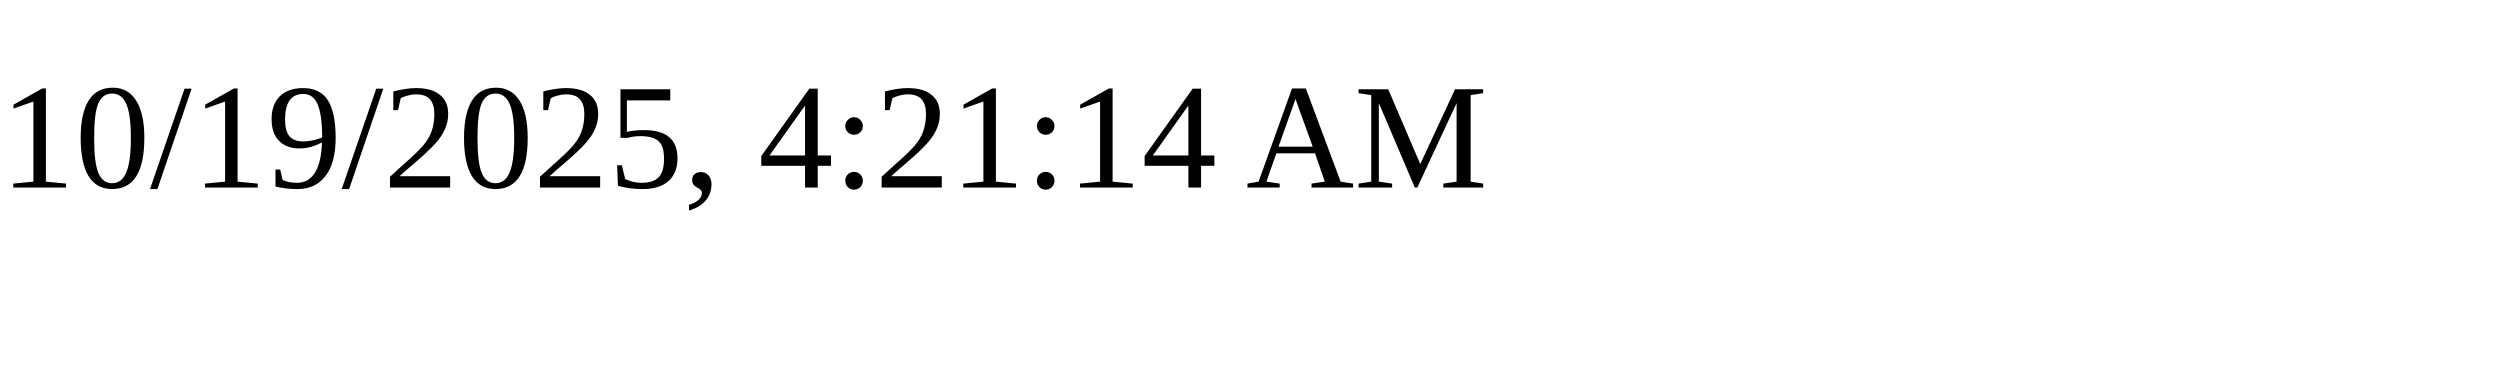
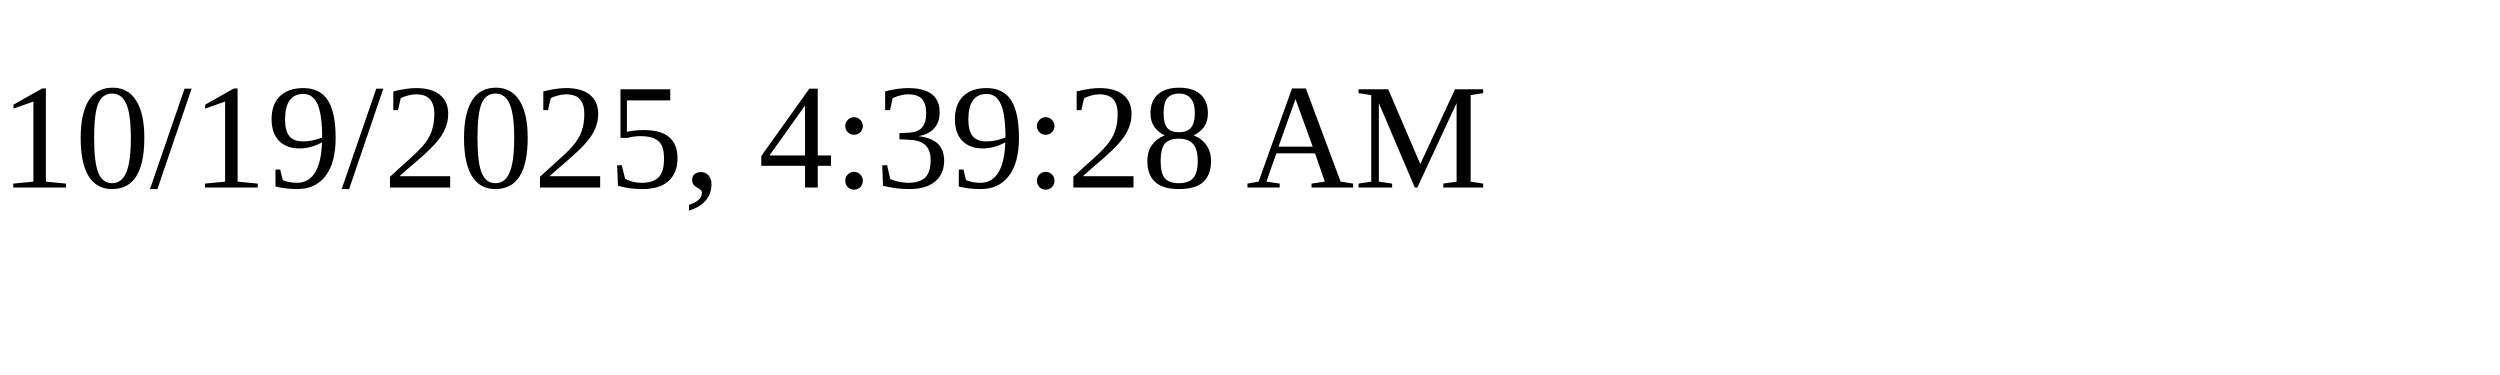
<svg xmlns="http://www.w3.org/2000/svg" height="30" width="200">
-   <text x="0" y="15">10/19/2025, 4:21:14 AM</text>
+   <text x="0" y="15">10/19/2025, 4:39:28 AM</text>
</svg>
